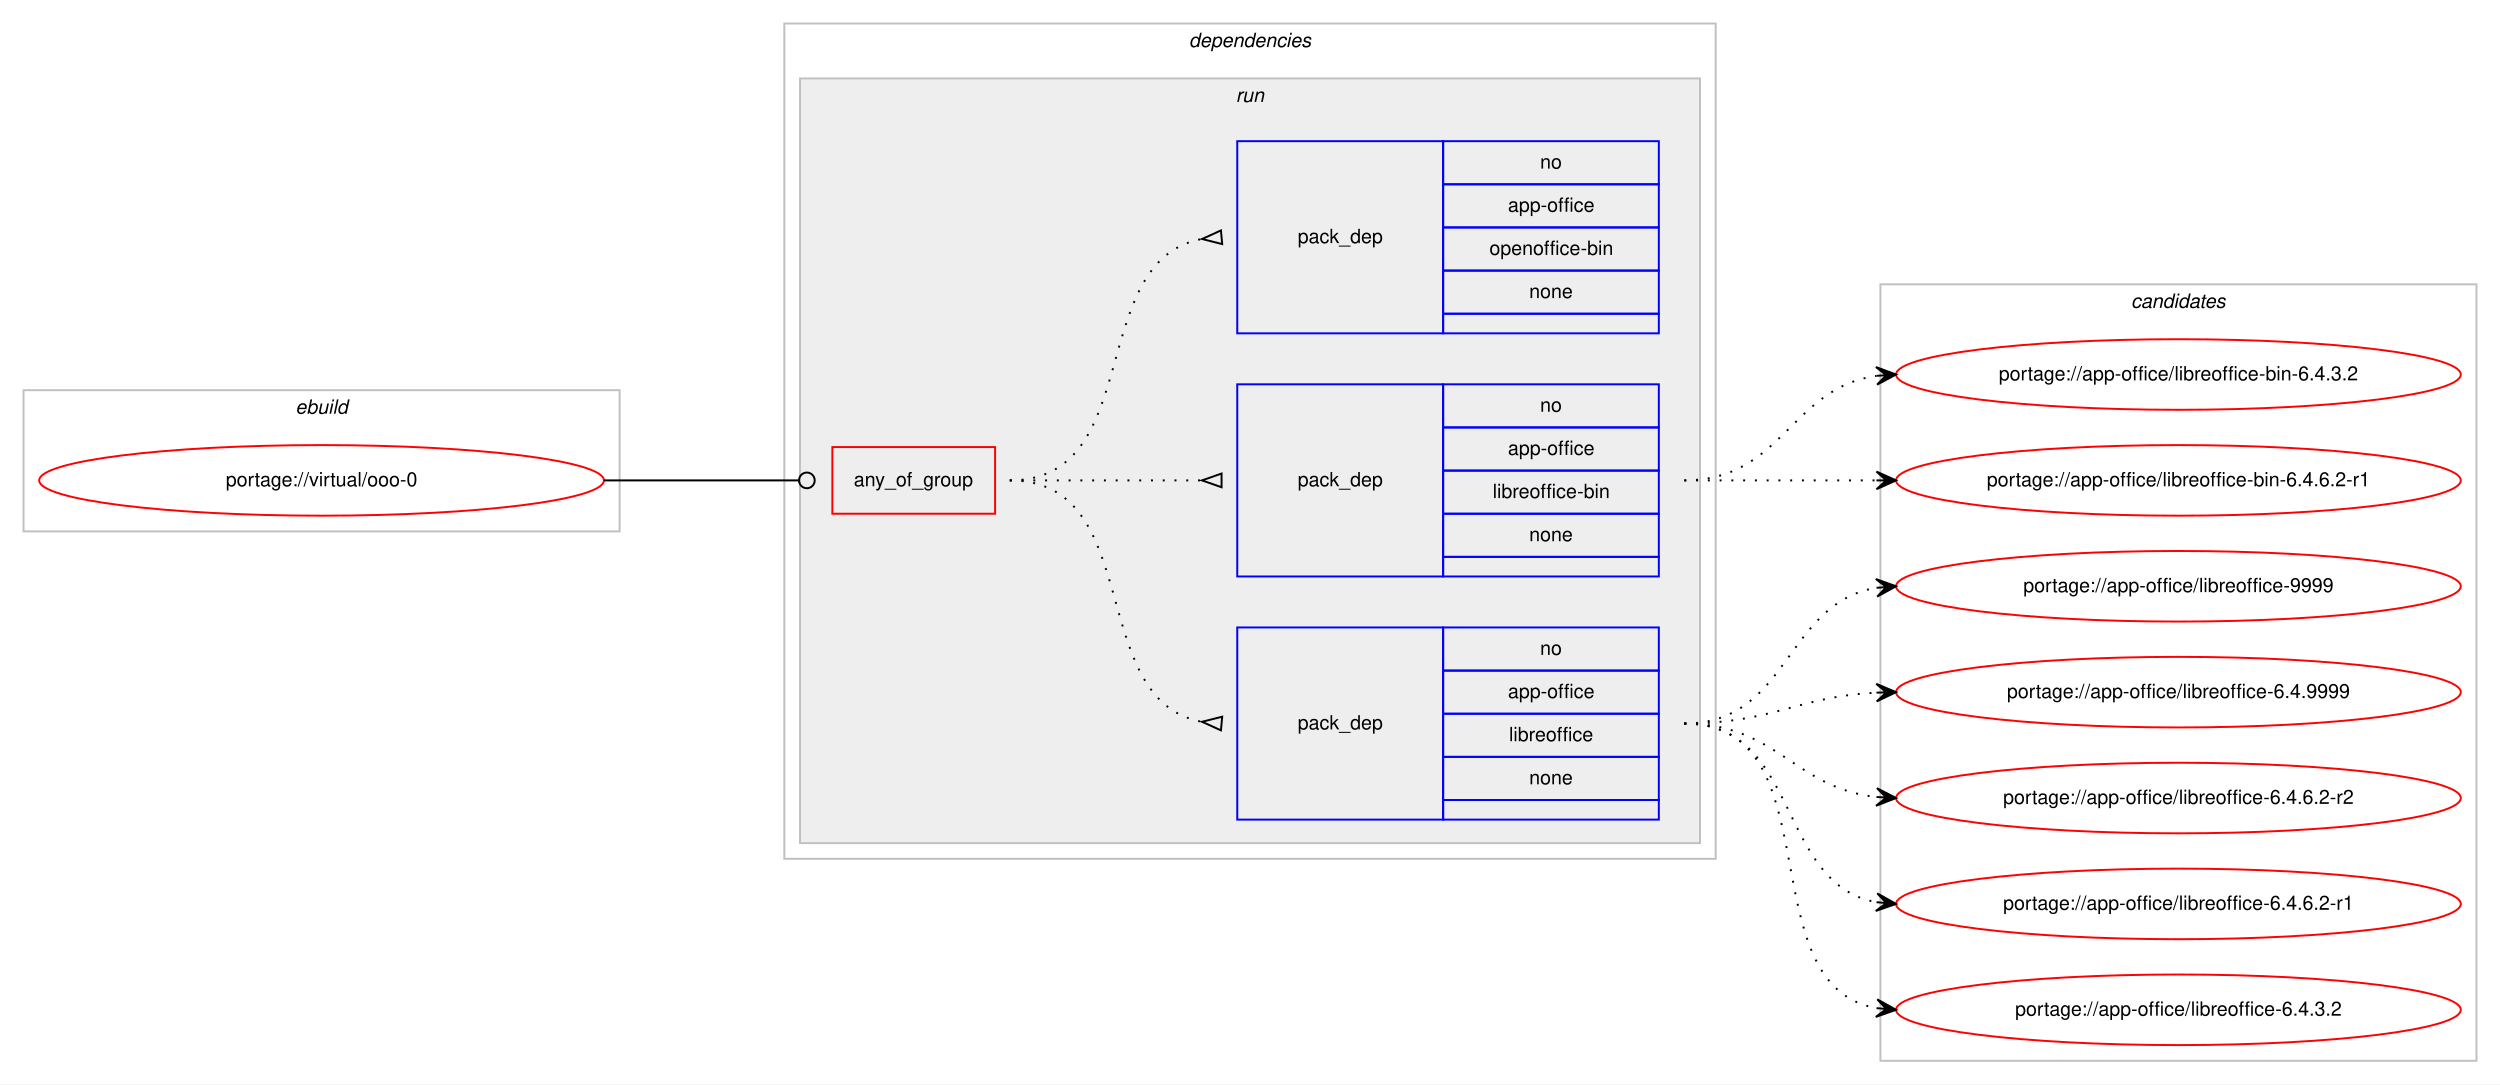
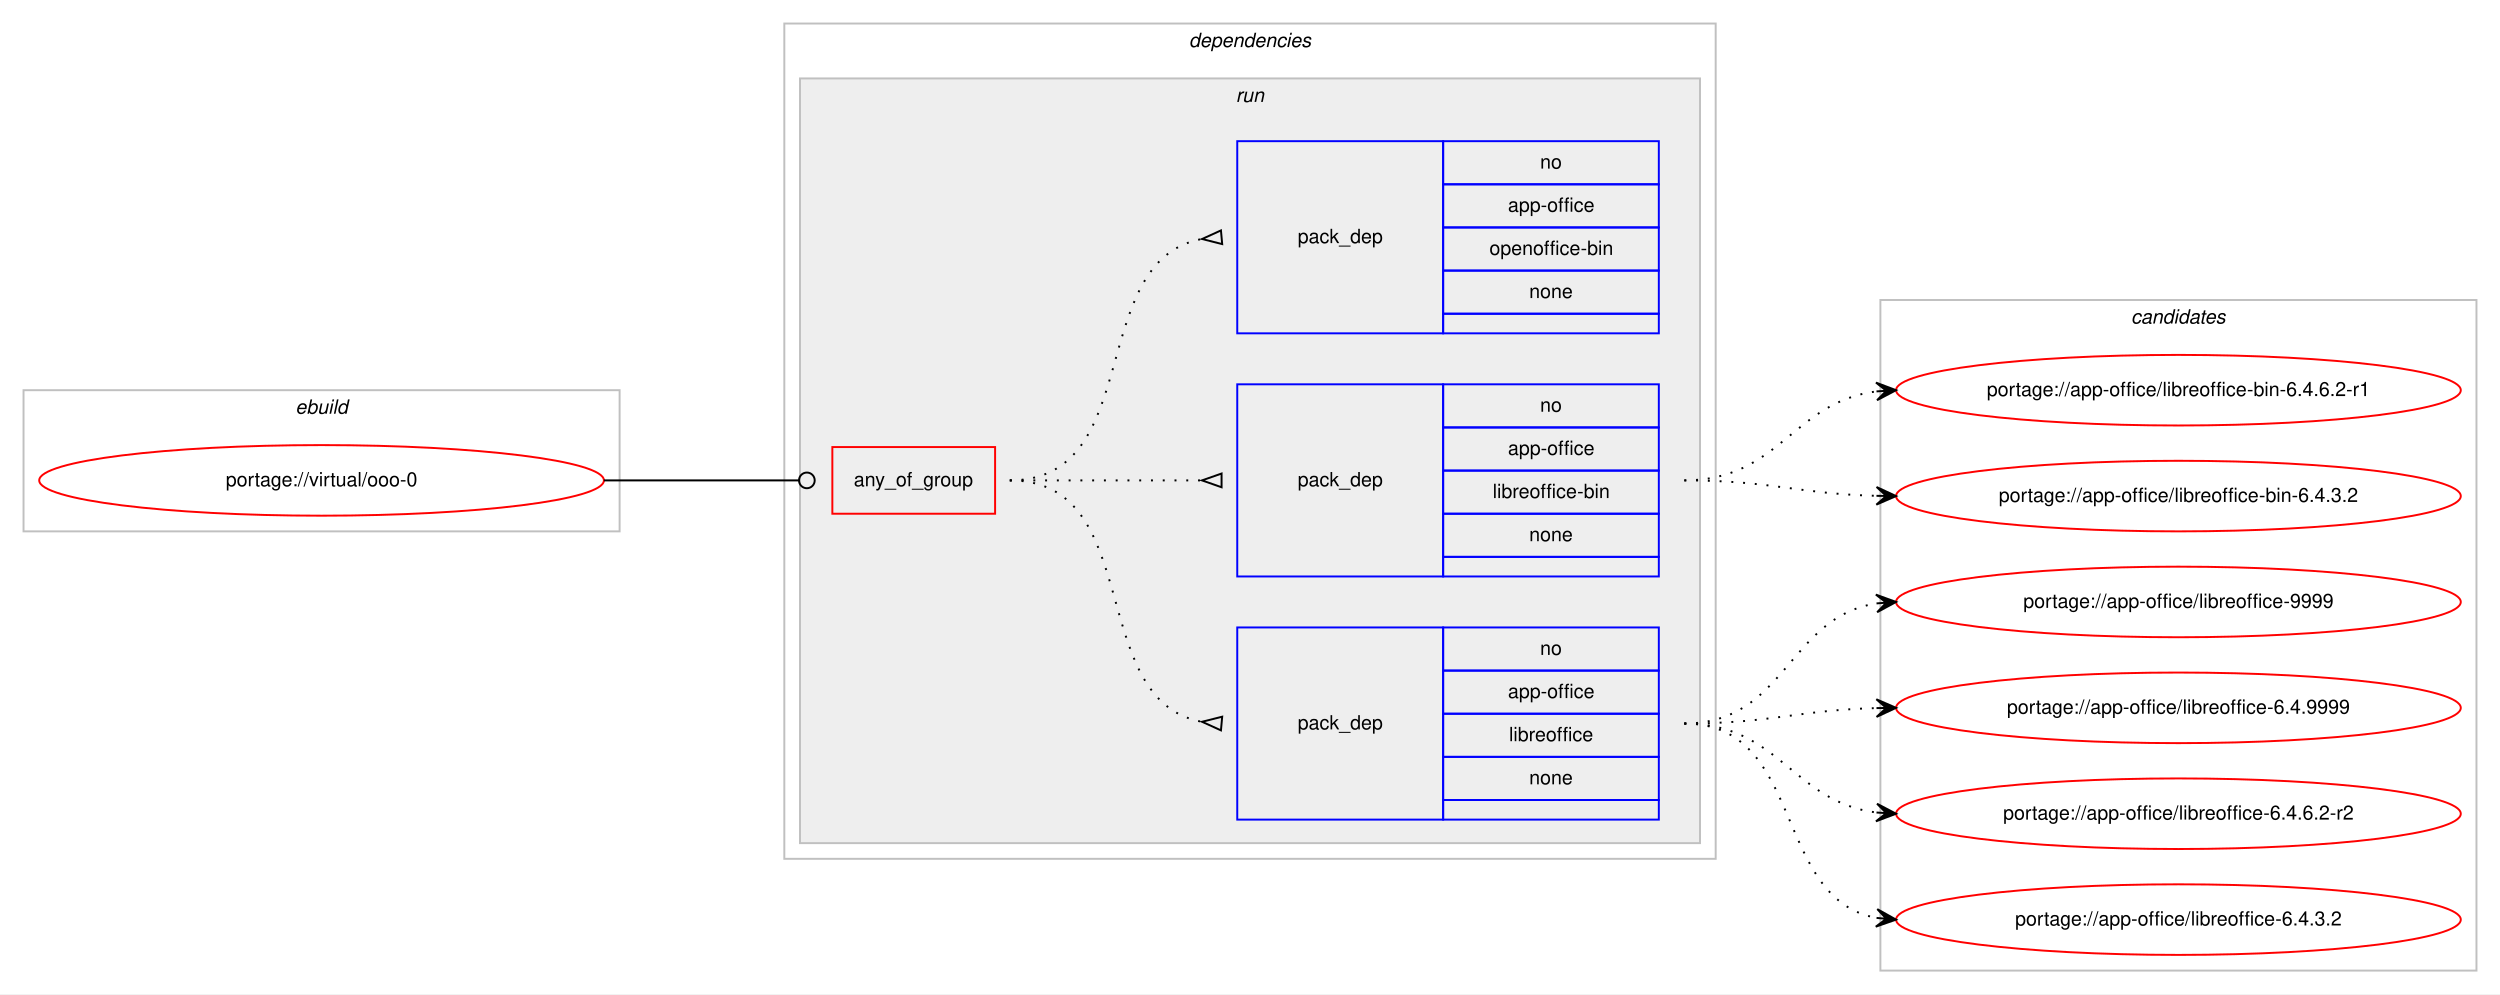
- <svg xmlns="http://www.w3.org/2000/svg" xmlns:xlink="http://www.w3.org/1999/xlink" width="1275pt" height="553pt" viewBox="0.00 0.00 1275.00 553.00">
-   <g id="graph0" class="graph" transform="scale(1 1) rotate(0) translate(4 549)">
-     <polygon fill="#ffffff" stroke="transparent" points="-4,4 -4,-549 1271,-549 1271,4 -4,4" />
+ <svg xmlns="http://www.w3.org/2000/svg" xmlns:xlink="http://www.w3.org/1999/xlink" width="1275pt" height="507pt" viewBox="0.00 0.00 1275.00 507.00">
+   <g id="graph0" class="graph" transform="scale(1 1) rotate(0) translate(4 503)">
+     <polygon fill="#ffffff" stroke="transparent" points="-4,4 -4,-503 1271,-503 1271,4 -4,4" />
    <g id="clust1" class="cluster">
-       <polygon fill="none" stroke="#c0c0c0" points="8,-278 8,-350 312,-350 312,-278 8,-278" />
-       <text text-anchor="start" x="146.663" y="-338" font-family="Helvetica,sans-Serif" font-style="italic" font-size="10.00" fill="#000000">ebuild</text>
+       <polygon fill="none" stroke="#c0c0c0" points="8,-232 8,-304 312,-304 312,-232 8,-232" />
+       <text text-anchor="start" x="146.663" y="-292" font-family="Helvetica,sans-Serif" font-style="italic" font-size="10.00" fill="#000000">ebuild</text>
    </g>
    <g id="clust2" class="cluster">
-       <polygon fill="none" stroke="#c0c0c0" points="396,-111 396,-537 871,-537 871,-111 396,-111" />
-       <text text-anchor="start" x="602.375" y="-525" font-family="Helvetica,sans-Serif" font-style="italic" font-size="10.00" fill="#000000">dependencies</text>
+       <polygon fill="none" stroke="#c0c0c0" points="396,-65 396,-491 871,-491 871,-65 396,-65" />
+       <text text-anchor="start" x="602.375" y="-479" font-family="Helvetica,sans-Serif" font-style="italic" font-size="10.00" fill="#000000">dependencies</text>
    </g>
    <g id="clust5" class="cluster">
-       <polygon fill="#eeeeee" stroke="#c0c0c0" points="404,-119 404,-509 863,-509 863,-119 404,-119" />
-       <text text-anchor="start" x="626.277" y="-497" font-family="Helvetica,sans-Serif" font-style="italic" font-size="10.00" fill="#000000">run</text>
+       <polygon fill="#eeeeee" stroke="#c0c0c0" points="404,-73 404,-463 863,-463 863,-73 404,-73" />
+       <text text-anchor="start" x="626.277" y="-451" font-family="Helvetica,sans-Serif" font-style="italic" font-size="10.00" fill="#000000">run</text>
    </g>
    <g id="clust10" class="cluster">
-       <polygon fill="none" stroke="#c0c0c0" points="955,-8 955,-404 1259,-404 1259,-8 955,-8" />
-       <text text-anchor="start" x="1082.824" y="-392" font-family="Helvetica,sans-Serif" font-style="italic" font-size="10.00" fill="#000000">candidates</text>
+       <polygon fill="none" stroke="#c0c0c0" points="955,-8 955,-350 1259,-350 1259,-8 955,-8" />
+       <text text-anchor="start" x="1082.824" y="-338" font-family="Helvetica,sans-Serif" font-style="italic" font-size="10.00" fill="#000000">candidates</text>
    </g>
    <g id="node1" class="node">
      <g id="a_node1">
        <a xlink:href="../virtual/ooo-0.svg" xlink:title="portage://virtual/ooo-0">
-           <ellipse fill="none" stroke="#ff0000" cx="160" cy="-304" rx="144" ry="18" />
-           <text text-anchor="middle" x="160" y="-301" font-family="Helvetica,sans-Serif" font-size="10.00" fill="#000000">portage://virtual/ooo-0</text>
+           <ellipse fill="none" stroke="#ff0000" cx="160" cy="-258" rx="144" ry="18" />
+           <text text-anchor="middle" x="160" y="-255" font-family="Helvetica,sans-Serif" font-size="10.00" fill="#000000">portage://virtual/ooo-0</text>
        </a>
      </g>
    </g>
    <g id="node2" class="node">
-       <polygon fill="none" stroke="#ff0000" points="420.5,-287 420.5,-321 503.5,-321 503.5,-287 420.5,-287" />
-       <text text-anchor="start" x="431.43" y="-301" font-family="Helvetica,sans-Serif" font-size="10.00" fill="#000000">any_of_group</text>
+       <polygon fill="none" stroke="#ff0000" points="420.5,-241 420.5,-275 503.5,-275 503.5,-241 420.5,-241" />
+       <text text-anchor="start" x="431.43" y="-255" font-family="Helvetica,sans-Serif" font-size="10.00" fill="#000000">any_of_group</text>
    </g>
    <g id="edge4" class="edge">
-       <path fill="none" stroke="#000000" d="M304,-304C348.978,-304 362.2,-304 403.456,-304" />
-       <ellipse fill="none" stroke="#000000" cx="407.5" cy="-304" rx="4" ry="4" />
+       <path fill="none" stroke="#000000" d="M304,-258C348.978,-258 362.2,-258 403.456,-258" />
+       <ellipse fill="none" stroke="#000000" cx="407.5" cy="-258" rx="4" ry="4" />
    </g>
    <g id="node3" class="node">
-       <polygon fill="none" stroke="#0000ff" points="627,-131 627,-229 732,-229 732,-131 627,-131" />
-       <text text-anchor="start" x="657.823" y="-177" font-family="Helvetica,sans-Serif" font-size="10.00" fill="#000000">pack_dep</text>
-       <polygon fill="none" stroke="#0000ff" points="732,-207 732,-229 842,-229 842,-207 732,-207" />
-       <text text-anchor="start" x="781.441" y="-215" font-family="Helvetica,sans-Serif" font-size="10.00" fill="#000000">no</text>
-       <polygon fill="none" stroke="#0000ff" points="732,-185 732,-207 842,-207 842,-185 732,-185" />
-       <text text-anchor="start" x="765.049" y="-193" font-family="Helvetica,sans-Serif" font-size="10.00" fill="#000000">app-office</text>
-       <polygon fill="none" stroke="#0000ff" points="732,-163 732,-185 842,-185 842,-163 732,-163" />
-       <text text-anchor="start" x="765.61" y="-171" font-family="Helvetica,sans-Serif" font-size="10.00" fill="#000000">libreoffice</text>
-       <polygon fill="none" stroke="#0000ff" points="732,-141 732,-163 842,-163 842,-141 732,-141" />
-       <text text-anchor="start" x="775.882" y="-149" font-family="Helvetica,sans-Serif" font-size="10.00" fill="#000000">none</text>
-       <polygon fill="none" stroke="#0000ff" points="732,-131 732,-141 842,-141 842,-131 732,-131" />
+       <polygon fill="none" stroke="#0000ff" points="627,-85 627,-183 732,-183 732,-85 627,-85" />
+       <text text-anchor="start" x="657.823" y="-131" font-family="Helvetica,sans-Serif" font-size="10.00" fill="#000000">pack_dep</text>
+       <polygon fill="none" stroke="#0000ff" points="732,-161 732,-183 842,-183 842,-161 732,-161" />
+       <text text-anchor="start" x="781.441" y="-169" font-family="Helvetica,sans-Serif" font-size="10.00" fill="#000000">no</text>
+       <polygon fill="none" stroke="#0000ff" points="732,-139 732,-161 842,-161 842,-139 732,-139" />
+       <text text-anchor="start" x="765.049" y="-147" font-family="Helvetica,sans-Serif" font-size="10.00" fill="#000000">app-office</text>
+       <polygon fill="none" stroke="#0000ff" points="732,-117 732,-139 842,-139 842,-117 732,-117" />
+       <text text-anchor="start" x="765.61" y="-125" font-family="Helvetica,sans-Serif" font-size="10.00" fill="#000000">libreoffice</text>
+       <polygon fill="none" stroke="#0000ff" points="732,-95 732,-117 842,-117 842,-95 732,-95" />
+       <text text-anchor="start" x="775.882" y="-103" font-family="Helvetica,sans-Serif" font-size="10.00" fill="#000000">none</text>
+       <polygon fill="none" stroke="#0000ff" points="732,-85 732,-95 842,-95 842,-85 732,-85" />
    </g>
    <g id="edge1" class="edge">
-       <path fill="none" stroke="#000000" stroke-dasharray="1,5" d="M511,-304C580.372,-304 549.506,-192.274 608.698,-180.927" />
-       <polygon fill="none" stroke="#000000" points="619.314,-183.486 609.04,-180.896 618.686,-176.514 619.314,-183.486" />
+       <path fill="none" stroke="#000000" stroke-dasharray="1,5" d="M511,-258C580.372,-258 549.506,-146.274 608.698,-134.927" />
+       <polygon fill="none" stroke="#000000" points="619.314,-137.486 609.04,-134.896 618.686,-130.514 619.314,-137.486" />
    </g>
    <g id="node4" class="node">
-       <polygon fill="none" stroke="#0000ff" points="627,-255 627,-353 732,-353 732,-255 627,-255" />
-       <text text-anchor="start" x="657.823" y="-301" font-family="Helvetica,sans-Serif" font-size="10.00" fill="#000000">pack_dep</text>
-       <polygon fill="none" stroke="#0000ff" points="732,-331 732,-353 842,-353 842,-331 732,-331" />
-       <text text-anchor="start" x="781.441" y="-339" font-family="Helvetica,sans-Serif" font-size="10.00" fill="#000000">no</text>
-       <polygon fill="none" stroke="#0000ff" points="732,-309 732,-331 842,-331 842,-309 732,-309" />
-       <text text-anchor="start" x="765.049" y="-317" font-family="Helvetica,sans-Serif" font-size="10.00" fill="#000000">app-office</text>
-       <polygon fill="none" stroke="#0000ff" points="732,-287 732,-309 842,-309 842,-287 732,-287" />
-       <text text-anchor="start" x="757.277" y="-295" font-family="Helvetica,sans-Serif" font-size="10.00" fill="#000000">libreoffice-bin</text>
-       <polygon fill="none" stroke="#0000ff" points="732,-265 732,-287 842,-287 842,-265 732,-265" />
-       <text text-anchor="start" x="775.882" y="-273" font-family="Helvetica,sans-Serif" font-size="10.00" fill="#000000">none</text>
-       <polygon fill="none" stroke="#0000ff" points="732,-255 732,-265 842,-265 842,-255 732,-255" />
+       <polygon fill="none" stroke="#0000ff" points="627,-209 627,-307 732,-307 732,-209 627,-209" />
+       <text text-anchor="start" x="657.823" y="-255" font-family="Helvetica,sans-Serif" font-size="10.00" fill="#000000">pack_dep</text>
+       <polygon fill="none" stroke="#0000ff" points="732,-285 732,-307 842,-307 842,-285 732,-285" />
+       <text text-anchor="start" x="781.441" y="-293" font-family="Helvetica,sans-Serif" font-size="10.00" fill="#000000">no</text>
+       <polygon fill="none" stroke="#0000ff" points="732,-263 732,-285 842,-285 842,-263 732,-263" />
+       <text text-anchor="start" x="765.049" y="-271" font-family="Helvetica,sans-Serif" font-size="10.00" fill="#000000">app-office</text>
+       <polygon fill="none" stroke="#0000ff" points="732,-241 732,-263 842,-263 842,-241 732,-241" />
+       <text text-anchor="start" x="757.277" y="-249" font-family="Helvetica,sans-Serif" font-size="10.00" fill="#000000">libreoffice-bin</text>
+       <polygon fill="none" stroke="#0000ff" points="732,-219 732,-241 842,-241 842,-219 732,-219" />
+       <text text-anchor="start" x="775.882" y="-227" font-family="Helvetica,sans-Serif" font-size="10.00" fill="#000000">none</text>
+       <polygon fill="none" stroke="#0000ff" points="732,-209 732,-219 842,-219 842,-209 732,-209" />
    </g>
    <g id="edge2" class="edge">
-       <path fill="none" stroke="#000000" stroke-dasharray="1,5" d="M511,-304C555.438,-304 569.02,-304 608.878,-304" />
-       <polygon fill="none" stroke="#000000" points="619,-307.5 609,-304 619,-300.5 619,-307.5" />
+       <path fill="none" stroke="#000000" stroke-dasharray="1,5" d="M511,-258C555.438,-258 569.02,-258 608.878,-258" />
+       <polygon fill="none" stroke="#000000" points="619,-261.5 609,-258 619,-254.5 619,-261.5" />
    </g>
    <g id="node5" class="node">
-       <polygon fill="none" stroke="#0000ff" points="627,-379 627,-477 732,-477 732,-379 627,-379" />
-       <text text-anchor="start" x="657.823" y="-425" font-family="Helvetica,sans-Serif" font-size="10.00" fill="#000000">pack_dep</text>
-       <polygon fill="none" stroke="#0000ff" points="732,-455 732,-477 842,-477 842,-455 732,-455" />
-       <text text-anchor="start" x="781.441" y="-463" font-family="Helvetica,sans-Serif" font-size="10.00" fill="#000000">no</text>
-       <polygon fill="none" stroke="#0000ff" points="732,-433 732,-455 842,-455 842,-433 732,-433" />
-       <text text-anchor="start" x="765.049" y="-441" font-family="Helvetica,sans-Serif" font-size="10.00" fill="#000000">app-office</text>
-       <polygon fill="none" stroke="#0000ff" points="732,-411 732,-433 842,-433 842,-411 732,-411" />
-       <text text-anchor="start" x="755.601" y="-419" font-family="Helvetica,sans-Serif" font-size="10.00" fill="#000000">openoffice-bin</text>
-       <polygon fill="none" stroke="#0000ff" points="732,-389 732,-411 842,-411 842,-389 732,-389" />
-       <text text-anchor="start" x="775.882" y="-397" font-family="Helvetica,sans-Serif" font-size="10.00" fill="#000000">none</text>
-       <polygon fill="none" stroke="#0000ff" points="732,-379 732,-389 842,-389 842,-379 732,-379" />
+       <polygon fill="none" stroke="#0000ff" points="627,-333 627,-431 732,-431 732,-333 627,-333" />
+       <text text-anchor="start" x="657.823" y="-379" font-family="Helvetica,sans-Serif" font-size="10.00" fill="#000000">pack_dep</text>
+       <polygon fill="none" stroke="#0000ff" points="732,-409 732,-431 842,-431 842,-409 732,-409" />
+       <text text-anchor="start" x="781.441" y="-417" font-family="Helvetica,sans-Serif" font-size="10.00" fill="#000000">no</text>
+       <polygon fill="none" stroke="#0000ff" points="732,-387 732,-409 842,-409 842,-387 732,-387" />
+       <text text-anchor="start" x="765.049" y="-395" font-family="Helvetica,sans-Serif" font-size="10.00" fill="#000000">app-office</text>
+       <polygon fill="none" stroke="#0000ff" points="732,-365 732,-387 842,-387 842,-365 732,-365" />
+       <text text-anchor="start" x="755.601" y="-373" font-family="Helvetica,sans-Serif" font-size="10.00" fill="#000000">openoffice-bin</text>
+       <polygon fill="none" stroke="#0000ff" points="732,-343 732,-365 842,-365 842,-343 732,-343" />
+       <text text-anchor="start" x="775.882" y="-351" font-family="Helvetica,sans-Serif" font-size="10.00" fill="#000000">none</text>
+       <polygon fill="none" stroke="#0000ff" points="732,-333 732,-343 842,-343 842,-333 732,-333" />
    </g>
    <g id="edge3" class="edge">
-       <path fill="none" stroke="#000000" stroke-dasharray="1,5" d="M511,-304C580.372,-304 549.506,-415.726 608.698,-427.073" />
-       <polygon fill="none" stroke="#000000" points="618.686,-431.486 609.04,-427.104 619.314,-424.514 618.686,-431.486" />
+       <path fill="none" stroke="#000000" stroke-dasharray="1,5" d="M511,-258C580.372,-258 549.506,-369.726 608.698,-381.073" />
+       <polygon fill="none" stroke="#000000" points="618.686,-385.486 609.04,-381.104 619.314,-378.514 618.686,-385.486" />
    </g>
    <g id="node6" class="node">
      <g id="a_node6">
        <a xlink:href="../app-office/libreoffice-9999.svg" xlink:title="portage://app-office/libreoffice-9999">
-           <ellipse fill="none" stroke="#ff0000" cx="1107" cy="-250" rx="144" ry="18" />
-           <text text-anchor="middle" x="1107" y="-247" font-family="Helvetica,sans-Serif" font-size="10.00" fill="#000000">portage://app-office/libreoffice-9999</text>
+           <ellipse fill="none" stroke="#ff0000" cx="1107" cy="-196" rx="144" ry="18" />
+           <text text-anchor="middle" x="1107" y="-193" font-family="Helvetica,sans-Serif" font-size="10.00" fill="#000000">portage://app-office/libreoffice-9999</text>
        </a>
      </g>
    </g>
    <g id="edge5" class="edge">
-       <path fill="none" stroke="#000000" stroke-dasharray="1,5" d="M855,-180C908.625,-180 906.351,-241.523 952.989,-249.214" />
-       <polygon fill="#000000" stroke="#000000" points="963,-250 952.678,-253.703 958.015,-249.608 953.031,-249.217 953.031,-249.217 953.031,-249.217 958.015,-249.608 953.383,-244.731 963,-250 963,-250" />
+       <path fill="none" stroke="#000000" stroke-dasharray="1,5" d="M855,-134C906.78,-134 907.759,-188.265 952.99,-195.261" />
+       <polygon fill="#000000" stroke="#000000" points="963,-196 952.696,-199.751 958.014,-195.632 953.027,-195.263 953.027,-195.263 953.027,-195.263 958.014,-195.632 953.359,-190.775 963,-196 963,-196" />
    </g>
    <g id="node7" class="node">
      <g id="a_node7">
        <a xlink:href="../app-office/libreoffice-6.4.9999.svg" xlink:title="portage://app-office/libreoffice-6.4.9999">
-           <ellipse fill="none" stroke="#ff0000" cx="1107" cy="-196" rx="144" ry="18" />
-           <text text-anchor="middle" x="1107" y="-193" font-family="Helvetica,sans-Serif" font-size="10.00" fill="#000000">portage://app-office/libreoffice-6.4.9999</text>
+           <ellipse fill="none" stroke="#ff0000" cx="1107" cy="-142" rx="144" ry="18" />
+           <text text-anchor="middle" x="1107" y="-139" font-family="Helvetica,sans-Serif" font-size="10.00" fill="#000000">portage://app-office/libreoffice-6.4.9999</text>
        </a>
      </g>
    </g>
    <g id="edge6" class="edge">
-       <path fill="none" stroke="#000000" stroke-dasharray="1,5" d="M855,-180C899.923,-180 912.643,-193.713 952.786,-195.749" />
-       <polygon fill="#000000" stroke="#000000" points="963,-196 952.892,-200.253 958.001,-195.877 953.003,-195.754 953.003,-195.754 953.003,-195.754 958.001,-195.877 953.114,-191.255 963,-196 963,-196" />
+       <path fill="none" stroke="#000000" stroke-dasharray="1,5" d="M855,-134C899.559,-134 912.926,-140.857 952.855,-141.874" />
+       <polygon fill="#000000" stroke="#000000" points="963,-142 952.945,-146.376 958,-141.938 953.001,-141.876 953.001,-141.876 953.001,-141.876 958,-141.938 953.057,-137.376 963,-142 963,-142" />
    </g>
    <g id="node8" class="node">
      <g id="a_node8">
        <a xlink:href="../app-office/libreoffice-6.4.6.2-r2.svg" xlink:title="portage://app-office/libreoffice-6.4.6.2-r2">
-           <ellipse fill="none" stroke="#ff0000" cx="1107" cy="-142" rx="144" ry="18" />
-           <text text-anchor="middle" x="1107" y="-139" font-family="Helvetica,sans-Serif" font-size="10.00" fill="#000000">portage://app-office/libreoffice-6.4.6.2-r2</text>
+           <ellipse fill="none" stroke="#ff0000" cx="1107" cy="-88" rx="144" ry="18" />
+           <text text-anchor="middle" x="1107" y="-85" font-family="Helvetica,sans-Serif" font-size="10.00" fill="#000000">portage://app-office/libreoffice-6.4.6.2-r2</text>
        </a>
      </g>
    </g>
    <g id="edge7" class="edge">
-       <path fill="none" stroke="#000000" stroke-dasharray="1,5" d="M855,-180C902.307,-180 911.019,-147.156 952.898,-142.537" />
-       <polygon fill="#000000" stroke="#000000" points="963,-142 953.253,-147.025 958.007,-142.266 953.014,-142.531 953.014,-142.531 953.014,-142.531 958.007,-142.266 952.775,-138.037 963,-142 963,-142" />
+       <path fill="none" stroke="#000000" stroke-dasharray="1,5" d="M855,-134C903.606,-134 910.101,-94.074 952.95,-88.615" />
+       <polygon fill="#000000" stroke="#000000" points="963,-88 953.294,-93.103 958.009,-88.306 953.019,-88.611 953.019,-88.611 953.019,-88.611 958.009,-88.306 952.744,-84.12 963,-88 963,-88" />
    </g>
    <g id="node9" class="node">
      <g id="a_node9">
-         <a xlink:href="../app-office/libreoffice-6.4.6.2-r1.svg" xlink:title="portage://app-office/libreoffice-6.4.6.2-r1">
-           <ellipse fill="none" stroke="#ff0000" cx="1107" cy="-88" rx="144" ry="18" />
-           <text text-anchor="middle" x="1107" y="-85" font-family="Helvetica,sans-Serif" font-size="10.00" fill="#000000">portage://app-office/libreoffice-6.4.6.2-r1</text>
-         </a>
-       </g>
-     </g>
-     <g id="edge8" class="edge">
-       <path fill="none" stroke="#000000" stroke-dasharray="1,5" d="M855,-180C914.36,-180 901.789,-98.465 952.72,-88.911" />
-       <polygon fill="#000000" stroke="#000000" points="963,-88 953.436,-93.365 958.019,-88.441 953.039,-88.882 953.039,-88.882 953.039,-88.882 958.019,-88.441 952.642,-84.4 963,-88 963,-88" />
-     </g>
-     <g id="node10" class="node">
-       <g id="a_node10">
        <a xlink:href="../app-office/libreoffice-6.4.3.2.svg" xlink:title="portage://app-office/libreoffice-6.4.3.2">
          <ellipse fill="none" stroke="#ff0000" cx="1107" cy="-34" rx="144" ry="18" />
          <text text-anchor="middle" x="1107" y="-31" font-family="Helvetica,sans-Serif" font-size="10.00" fill="#000000">portage://app-office/libreoffice-6.4.3.2</text>
        </a>
      </g>
    </g>
-     <g id="edge9" class="edge">
-       <path fill="none" stroke="#000000" stroke-dasharray="1,5" d="M855,-180C932.087,-180 886.816,-46.823 952.91,-34.857" />
-       <polygon fill="#000000" stroke="#000000" points="963,-34 953.417,-39.331 958.018,-34.423 953.036,-34.847 953.036,-34.847 953.036,-34.847 958.018,-34.423 952.655,-30.363 963,-34 963,-34" />
+     <g id="edge8" class="edge">
+       <path fill="none" stroke="#000000" stroke-dasharray="1,5" d="M855,-134C916.839,-134 899.817,-44.638 953.03,-34.864" />
+       <polygon fill="#000000" stroke="#000000" points="963,-34 953.426,-39.347 958.019,-34.432 953.037,-34.864 953.037,-34.864 953.037,-34.864 958.019,-34.432 952.649,-30.381 963,-34 963,-34" />
    </g>
-     <g id="node11" class="node">
-       <g id="a_node11">
+     <g id="node10" class="node">
+       <g id="a_node10">
        <a xlink:href="../app-office/libreoffice-bin-6.4.6.2-r1.svg" xlink:title="portage://app-office/libreoffice-bin-6.4.6.2-r1">
          <ellipse fill="none" stroke="#ff0000" cx="1107" cy="-304" rx="144" ry="18" />
          <text text-anchor="middle" x="1107" y="-301" font-family="Helvetica,sans-Serif" font-size="10.00" fill="#000000">portage://app-office/libreoffice-bin-6.4.6.2-r1</text>
        </a>
      </g>
    </g>
-     <g id="edge10" class="edge">
-       <path fill="none" stroke="#000000" stroke-dasharray="1,5" d="M855,-304C899.438,-304 913.02,-304 952.878,-304" />
-       <polygon fill="#000000" stroke="#000000" points="963,-304 953,-308.5 958,-304 953,-304 953,-304 953,-304 958,-304 953,-299.5 963,-304 963,-304" />
+     <g id="edge9" class="edge">
+       <path fill="none" stroke="#000000" stroke-dasharray="1,5" d="M855,-258C903.606,-258 910.101,-297.926 952.95,-303.385" />
+       <polygon fill="#000000" stroke="#000000" points="963,-304 952.744,-307.88 958.009,-303.694 953.019,-303.389 953.019,-303.389 953.019,-303.389 958.009,-303.694 953.294,-298.897 963,-304 963,-304" />
    </g>
-     <g id="node12" class="node">
-       <g id="a_node12">
+     <g id="node11" class="node">
+       <g id="a_node11">
        <a xlink:href="../app-office/libreoffice-bin-6.4.3.2.svg" xlink:title="portage://app-office/libreoffice-bin-6.4.3.2">
-           <ellipse fill="none" stroke="#ff0000" cx="1107" cy="-358" rx="144" ry="18" />
-           <text text-anchor="middle" x="1107" y="-355" font-family="Helvetica,sans-Serif" font-size="10.00" fill="#000000">portage://app-office/libreoffice-bin-6.4.3.2</text>
+           <ellipse fill="none" stroke="#ff0000" cx="1107" cy="-250" rx="144" ry="18" />
+           <text text-anchor="middle" x="1107" y="-247" font-family="Helvetica,sans-Serif" font-size="10.00" fill="#000000">portage://app-office/libreoffice-bin-6.4.3.2</text>
        </a>
      </g>
    </g>
-     <g id="edge11" class="edge">
-       <path fill="none" stroke="#000000" stroke-dasharray="1,5" d="M855,-304C905.102,-304 909.012,-351.066 952.979,-357.317" />
-       <polygon fill="#000000" stroke="#000000" points="963,-358 952.717,-361.81 958.012,-357.66 953.023,-357.32 953.023,-357.32 953.023,-357.32 958.012,-357.66 953.329,-352.831 963,-358 963,-358" />
+     <g id="edge10" class="edge">
+       <path fill="none" stroke="#000000" stroke-dasharray="1,5" d="M855,-258C899.559,-258 912.926,-251.143 952.855,-250.126" />
+       <polygon fill="#000000" stroke="#000000" points="963,-250 953.057,-254.624 958,-250.062 953.001,-250.124 953.001,-250.124 953.001,-250.124 958,-250.062 952.945,-245.624 963,-250 963,-250" />
    </g>
  </g>
</svg>
